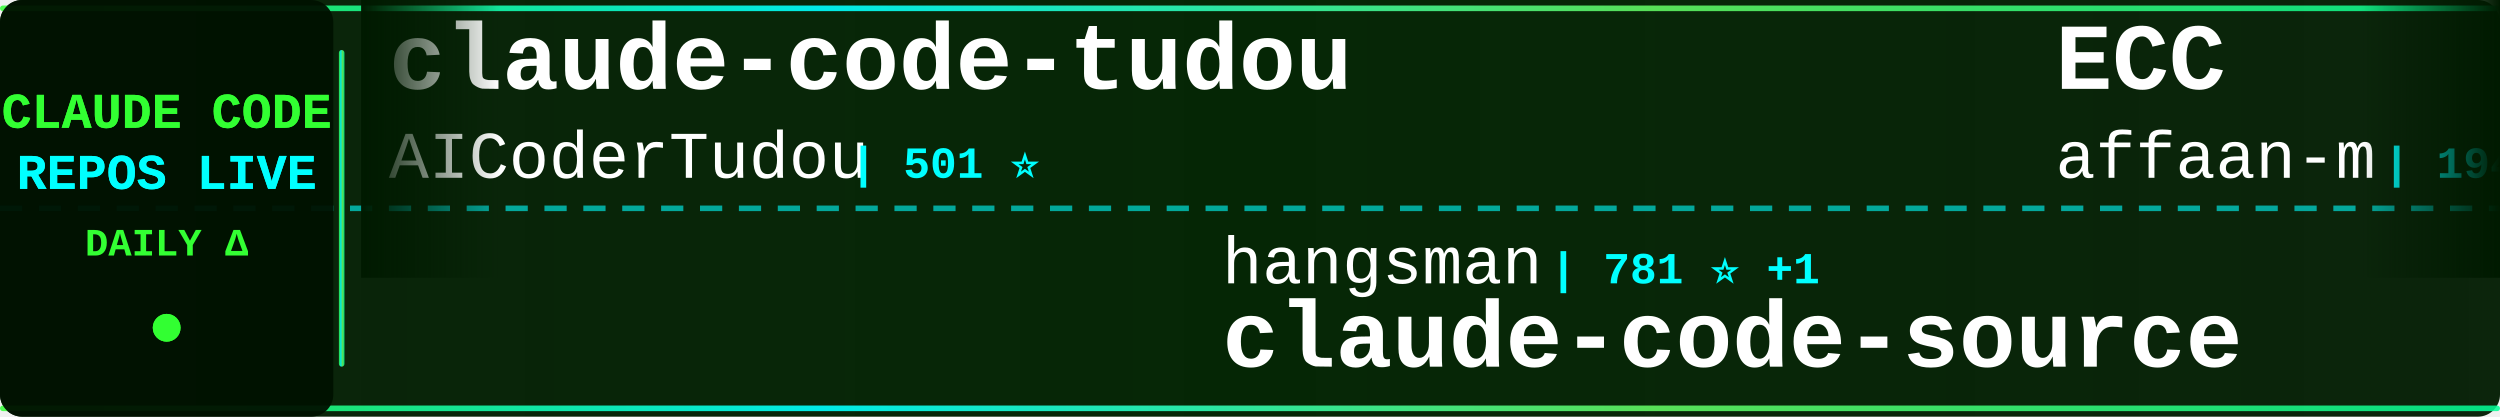
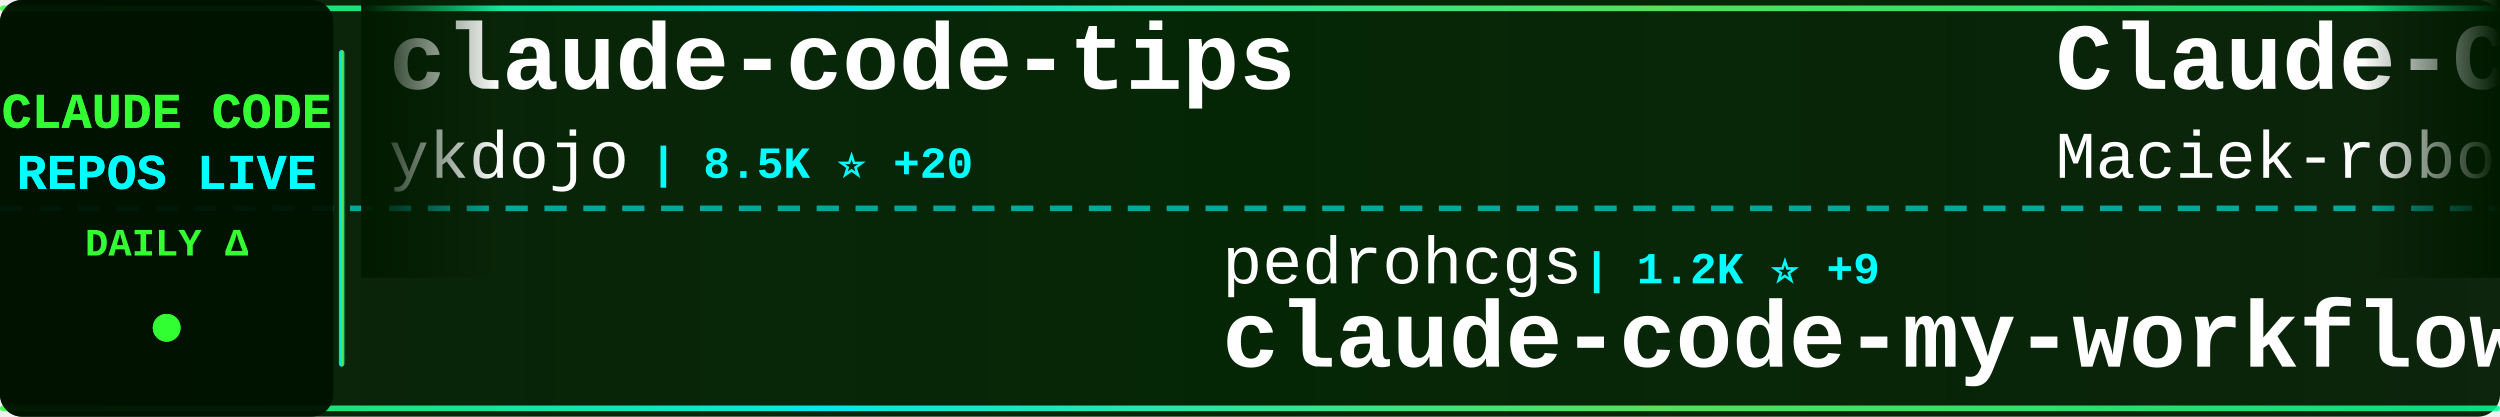
<svg xmlns="http://www.w3.org/2000/svg" width="900" height="150">
  <defs>
    <linearGradient id="tickerBg" x1="0%" y1="0%" x2="100%" y2="0%">
      <stop offset="0%" style="stop-color:#001a00;stop-opacity:0.95" />
      <stop offset="50%" style="stop-color:#002200;stop-opacity:0.98" />
      <stop offset="100%" style="stop-color:#001a00;stop-opacity:0.95" />
    </linearGradient>
    <linearGradient id="borderGrad" x1="0%" y1="0%" x2="100%" y2="0%">
      <stop offset="0%" style="stop-color:#33ff33;stop-opacity:0.85">
        <animate attributeName="stop-opacity" values="0.85;1;0.85" dur="2s" repeatCount="indefinite" />
      </stop>
      <stop offset="33%" style="stop-color:#00ffff;stop-opacity:0.9">
        <animate attributeName="stop-opacity" values="0.9;1;0.9" dur="2.2s" repeatCount="indefinite" />
      </stop>
      <stop offset="66%" style="stop-color:#66ff66;stop-opacity:0.85">
        <animate attributeName="stop-opacity" values="0.85;1;0.85" dur="1.8s" repeatCount="indefinite" />
      </stop>
      <stop offset="100%" style="stop-color:#00ff99;stop-opacity:0.85">
        <animate attributeName="stop-opacity" values="0.85;1;0.85" dur="2s" repeatCount="indefinite" />
      </stop>
    </linearGradient>
    <filter id="textGlow">
      <feGaussianBlur stdDeviation="0.1" result="coloredBlur" />
      <feMerge>
        <feMergeNode in="coloredBlur" />
        <feMergeNode in="SourceGraphic" />
      </feMerge>
    </filter>
    <filter id="metricGlow">
      <feGaussianBlur stdDeviation="0.2" result="coloredBlur" />
      <feMerge>
        <feMergeNode in="coloredBlur" />
        <feMergeNode in="SourceGraphic" />
      </feMerge>
    </filter>
    <linearGradient id="leftFade" x1="0%" y1="0%" x2="100%" y2="0%">
      <stop offset="0%" style="stop-color:#001a00;stop-opacity:1" />
      <stop offset="100%" style="stop-color:#001a00;stop-opacity:0" />
    </linearGradient>
    <linearGradient id="rightFade" x1="0%" y1="0%" x2="100%" y2="0%">
      <stop offset="0%" style="stop-color:#001a00;stop-opacity:0" />
      <stop offset="100%" style="stop-color:#001a00;stop-opacity:1" />
    </linearGradient>
  </defs>
  <rect width="900" height="150" fill="url(#tickerBg)" rx="8" />
  <rect x="0" y="2" width="900" height="2" fill="url(#borderGrad)" rx="1" />
  <rect x="0" y="146" width="900" height="2" fill="url(#borderGrad)" rx="1" />
  <line x1="0" y1="75" x2="900" y2="75" stroke="#00ffff" stroke-width="2" stroke-dasharray="8 6" opacity="0.6" />
  <rect x="0" y="0" width="120" height="150" fill="#001100" opacity="0.95" rx="8" />
  <text x="60" y="46" font-family="'Courier New', monospace" font-size="18" font-weight="bold" fill="#33ff33" text-anchor="middle" filter="url(#textGlow)">
    CLAUDE CODE
  </text>
  <text x="60" y="68" font-family="'Courier New', monospace" font-size="18" font-weight="bold" fill="#00ffff" text-anchor="middle" filter="url(#textGlow)">
    REPOS LIVE
  </text>
  <text x="60" y="92" font-family="'Courier New', monospace" font-size="14" font-weight="bold" fill="#33ff33" text-anchor="middle">
    DAILY Δ
  </text>
  <circle cx="60" cy="118" r="5" fill="#33ff33" filter="url(#metricGlow)">
    <animate attributeName="r" values="4;6;4" dur="1.5s" repeatCount="indefinite" />
    <animate attributeName="opacity" values="0.6;1;0.6" dur="1.5s" repeatCount="indefinite" />
  </circle>
  <rect x="122" y="18" width="2" height="114" fill="url(#borderGrad)" rx="1" />
  <clipPath id="tickerClip">
    <rect x="130" y="0" width="770" height="150" />
  </clipPath>
  <g clip-path="url(#tickerClip)">
    <g id="tickerItems">
      <animateTransform attributeName="transform" attributeType="XML" type="translate" from="0 0" to="-3000 0" dur="54s" repeatCount="indefinite" />
      <g transform="translate(0, 0)">
-         <text x="140" y="32" font-family="'Courier New', monospace" font-size="34" font-weight="bold" fill="#ffffff">claude-code-tudou</text>
-         <text x="140" y="64" font-family="'Courier New', monospace" font-size="24" font-weight="normal" fill="#ffffff" opacity="1.0">AICoderTudou</text>
-         <text x="306" y="64" font-family="'Courier New', monospace" font-size="16" font-weight="bold" fill="#00ffff"> | 501 ⭐</text>
+         <text x="140" y="32" font-family="'Courier New', monospace" font-size="34" font-weight="bold" fill="#ffffff">claude-code-tips</text>
+         <text x="140" y="64" font-family="'Courier New', monospace" font-size="24" font-weight="normal" fill="#ffffff" opacity="1.0">ykdojo</text>
+         <text x="234" y="64" font-family="'Courier New', monospace" font-size="16" font-weight="bold" fill="#00ffff"> | 8.5K ⭐ +20</text>
      </g>
      <g transform="translate(300, 0)">
-         <text x="140" y="102" font-family="'Courier New', monospace" font-size="24" font-weight="normal" fill="#ffffff" opacity="1.0">hangsman</text>
-         <text x="258" y="102" font-family="'Courier New', monospace" font-size="16" font-weight="bold" fill="#00ffff"> | 781 ⭐ +1</text>
-         <text x="140" y="132" font-family="'Courier New', monospace" font-size="34" font-weight="bold" fill="#ffffff">claude-code-source</text>
+         <text x="140" y="102" font-family="'Courier New', monospace" font-size="24" font-weight="normal" fill="#ffffff" opacity="1.0">pedrohcgs</text>
+         <text x="270" y="102" font-family="'Courier New', monospace" font-size="16" font-weight="bold" fill="#00ffff"> | 1.2K ⭐ +9</text>
+         <text x="140" y="132" font-family="'Courier New', monospace" font-size="34" font-weight="bold" fill="#ffffff">claude-code-my-workflow</text>
      </g>
      <g transform="translate(600, 0)">
-         <text x="140" y="32" font-family="'Courier New', monospace" font-size="34" font-weight="bold" fill="#ffffff">ECC</text>
-         <text x="140" y="64" font-family="'Courier New', monospace" font-size="24" font-weight="normal" fill="#ffffff" opacity="1.0">affaan-m</text>
-         <text x="258" y="64" font-family="'Courier New', monospace" font-size="16" font-weight="bold" fill="#00ffff"> | 194.4K ⭐ +2.1K</text>
+         <text x="140" y="32" font-family="'Courier New', monospace" font-size="34" font-weight="bold" fill="#ffffff">Claude-Code-Usage-Monito...</text>
+         <text x="140" y="64" font-family="'Courier New', monospace" font-size="24" font-weight="normal" fill="#ffffff" opacity="1.0">Maciek-roboblog</text>
+         <text x="342" y="64" font-family="'Courier New', monospace" font-size="16" font-weight="bold" fill="#00ffff"> | 8.1K ⭐ +6</text>
      </g>
      <g transform="translate(900, 0)">
-         <text x="140" y="102" font-family="'Courier New', monospace" font-size="24" font-weight="normal" fill="#ffffff" opacity="1.0">Hyper66666</text>
-         <text x="282" y="102" font-family="'Courier New', monospace" font-size="16" font-weight="bold" fill="#00ffff"> | 215 ⭐</text>
-         <text x="140" y="132" font-family="'Courier New', monospace" font-size="34" font-weight="bold" fill="#ffffff">claude-code-sourcemap</text>
+         <text x="140" y="102" font-family="'Courier New', monospace" font-size="24" font-weight="normal" fill="#ffffff" opacity="1.0">Pimzino</text>
+         <text x="246" y="102" font-family="'Courier New', monospace" font-size="16" font-weight="bold" fill="#00ffff"> | 3.7K ⭐ +2</text>
+         <text x="140" y="132" font-family="'Courier New', monospace" font-size="34" font-weight="bold" fill="#ffffff">claude-code-spec-workflo...</text>
      </g>
      <g transform="translate(1200, 0)">
-         <text x="140" y="32" font-family="'Courier New', monospace" font-size="34" font-weight="bold" fill="#ffffff">how-claude-code-works</text>
-         <text x="140" y="64" font-family="'Courier New', monospace" font-size="24" font-weight="normal" fill="#ffffff" opacity="1.0">Windy3f3f3f3f</text>
-         <text x="318" y="64" font-family="'Courier New', monospace" font-size="16" font-weight="bold" fill="#00ffff"> | 2.5K ⭐ +12</text>
+         <text x="140" y="32" font-family="'Courier New', monospace" font-size="34" font-weight="bold" fill="#ffffff">sc-claude-code-files</text>
+         <text x="140" y="64" font-family="'Courier New', monospace" font-size="24" font-weight="normal" fill="#ffffff" opacity="1.0">https-deeplearning-ai</text>
+         <text x="414" y="64" font-family="'Courier New', monospace" font-size="16" font-weight="bold" fill="#00ffff"> | 520 ⭐ +1</text>
      </g>
      <g transform="translate(1500, 0)">
-         <text x="140" y="102" font-family="'Courier New', monospace" font-size="24" font-weight="normal" fill="#ffffff" opacity="1.0">Yeachan-Heo</text>
-         <text x="294" y="102" font-family="'Courier New', monospace" font-size="16" font-weight="bold" fill="#00ffff"> | 34.9K ⭐ +128</text>
-         <text x="140" y="132" font-family="'Courier New', monospace" font-size="34" font-weight="bold" fill="#ffffff">oh-my-claudecode</text>
+         <text x="140" y="102" font-family="'Courier New', monospace" font-size="24" font-weight="normal" fill="#ffffff" opacity="1.0">repowise-dev</text>
+         <text x="306" y="102" font-family="'Courier New', monospace" font-size="16" font-weight="bold" fill="#00ffff"> | 1.1K ⭐ +1</text>
+         <text x="140" y="132" font-family="'Courier New', monospace" font-size="34" font-weight="bold" fill="#ffffff">claude-code-prompts</text>
      </g>
      <g transform="translate(1800, 0)">
        <text x="140" y="32" font-family="'Courier New', monospace" font-size="34" font-weight="bold" fill="#ffffff">claude-code-pm-course</text>
        <text x="140" y="64" font-family="'Courier New', monospace" font-size="24" font-weight="normal" fill="#ffffff" opacity="1.0">carlvellotti</text>
-         <text x="306" y="64" font-family="'Courier New', monospace" font-size="16" font-weight="bold" fill="#00ffff"> | 2.0K ⭐ +7</text>
+         <text x="306" y="64" font-family="'Courier New', monospace" font-size="16" font-weight="bold" fill="#00ffff"> | 2.0K ⭐ +6</text>
      </g>
      <g transform="translate(2100, 0)">
-         <text x="140" y="102" font-family="'Courier New', monospace" font-size="24" font-weight="normal" fill="#ffffff" opacity="1.0">guanshan</text>
-         <text x="258" y="102" font-family="'Courier New', monospace" font-size="16" font-weight="bold" fill="#00ffff"> | 59 ⭐</text>
-         <text x="140" y="132" font-family="'Courier New', monospace" font-size="34" font-weight="bold" fill="#ffffff">ClaudeCode</text>
+         <text x="140" y="102" font-family="'Courier New', monospace" font-size="24" font-weight="normal" fill="#ffffff" opacity="1.0">disler</text>
+         <text x="234" y="102" font-family="'Courier New', monospace" font-size="16" font-weight="bold" fill="#00ffff"> | 3.7K ⭐ +5</text>
+         <text x="140" y="132" font-family="'Courier New', monospace" font-size="34" font-weight="bold" fill="#ffffff">claude-code-hooks-master...</text>
      </g>
      <g transform="translate(2400, 0)">
-         <text x="140" y="32" font-family="'Courier New', monospace" font-size="34" font-weight="bold" fill="#ffffff">claude-code-settings</text>
-         <text x="140" y="64" font-family="'Courier New', monospace" font-size="24" font-weight="normal" fill="#ffffff" opacity="1.0">feiskyer</text>
-         <text x="258" y="64" font-family="'Courier New', monospace" font-size="16" font-weight="bold" fill="#00ffff"> | 1.5K ⭐ +3</text>
+         <text x="140" y="32" font-family="'Courier New', monospace" font-size="34" font-weight="bold" fill="#ffffff">nanoclaw</text>
+         <text x="140" y="64" font-family="'Courier New', monospace" font-size="24" font-weight="normal" fill="#ffffff" opacity="1.0">nanocoai</text>
+         <text x="258" y="64" font-family="'Courier New', monospace" font-size="16" font-weight="bold" fill="#00ffff"> | 29.4K ⭐ +48</text>
      </g>
      <g transform="translate(2700, 0)">
-         <text x="140" y="102" font-family="'Courier New', monospace" font-size="24" font-weight="normal" fill="#ffffff" opacity="1.0">diet103</text>
-         <text x="246" y="102" font-family="'Courier New', monospace" font-size="16" font-weight="bold" fill="#00ffff"> | 9.7K ⭐ +6</text>
-         <text x="140" y="132" font-family="'Courier New', monospace" font-size="34" font-weight="bold" fill="#ffffff">claude-code-infrastructu...</text>
+         <text x="140" y="102" font-family="'Courier New', monospace" font-size="24" font-weight="normal" fill="#ffffff" opacity="1.0">nicedreamzapp</text>
+         <text x="318" y="102" font-family="'Courier New', monospace" font-size="16" font-weight="bold" fill="#00ffff"> | 2.7K ⭐ +3</text>
+         <text x="140" y="132" font-family="'Courier New', monospace" font-size="34" font-weight="bold" fill="#ffffff">claude-code-local</text>
      </g>
      <g transform="translate(3000, 0)">
-         <text x="140" y="32" font-family="'Courier New', monospace" font-size="34" font-weight="bold" fill="#ffffff">claude-code-tudou</text>
-         <text x="140" y="64" font-family="'Courier New', monospace" font-size="24" font-weight="normal" fill="#ffffff" opacity="1.0">AICoderTudou</text>
-         <text x="306" y="64" font-family="'Courier New', monospace" font-size="16" font-weight="bold" fill="#00ffff"> | 501 ⭐</text>
+         <text x="140" y="32" font-family="'Courier New', monospace" font-size="34" font-weight="bold" fill="#ffffff">claude-code-tips</text>
+         <text x="140" y="64" font-family="'Courier New', monospace" font-size="24" font-weight="normal" fill="#ffffff" opacity="1.0">ykdojo</text>
+         <text x="234" y="64" font-family="'Courier New', monospace" font-size="16" font-weight="bold" fill="#00ffff"> | 8.5K ⭐ +20</text>
      </g>
      <g transform="translate(3300, 0)">
-         <text x="140" y="102" font-family="'Courier New', monospace" font-size="24" font-weight="normal" fill="#ffffff" opacity="1.0">hangsman</text>
-         <text x="258" y="102" font-family="'Courier New', monospace" font-size="16" font-weight="bold" fill="#00ffff"> | 781 ⭐ +1</text>
-         <text x="140" y="132" font-family="'Courier New', monospace" font-size="34" font-weight="bold" fill="#ffffff">claude-code-source</text>
+         <text x="140" y="102" font-family="'Courier New', monospace" font-size="24" font-weight="normal" fill="#ffffff" opacity="1.0">pedrohcgs</text>
+         <text x="270" y="102" font-family="'Courier New', monospace" font-size="16" font-weight="bold" fill="#00ffff"> | 1.2K ⭐ +9</text>
+         <text x="140" y="132" font-family="'Courier New', monospace" font-size="34" font-weight="bold" fill="#ffffff">claude-code-my-workflow</text>
      </g>
      <g transform="translate(3600, 0)">
-         <text x="140" y="32" font-family="'Courier New', monospace" font-size="34" font-weight="bold" fill="#ffffff">ECC</text>
-         <text x="140" y="64" font-family="'Courier New', monospace" font-size="24" font-weight="normal" fill="#ffffff" opacity="1.0">affaan-m</text>
-         <text x="258" y="64" font-family="'Courier New', monospace" font-size="16" font-weight="bold" fill="#00ffff"> | 194.4K ⭐ +2.1K</text>
+         <text x="140" y="32" font-family="'Courier New', monospace" font-size="34" font-weight="bold" fill="#ffffff">Claude-Code-Usage-Monito...</text>
+         <text x="140" y="64" font-family="'Courier New', monospace" font-size="24" font-weight="normal" fill="#ffffff" opacity="1.0">Maciek-roboblog</text>
+         <text x="342" y="64" font-family="'Courier New', monospace" font-size="16" font-weight="bold" fill="#00ffff"> | 8.1K ⭐ +6</text>
      </g>
      <g transform="translate(3900, 0)">
-         <text x="140" y="102" font-family="'Courier New', monospace" font-size="24" font-weight="normal" fill="#ffffff" opacity="1.0">Hyper66666</text>
-         <text x="282" y="102" font-family="'Courier New', monospace" font-size="16" font-weight="bold" fill="#00ffff"> | 215 ⭐</text>
-         <text x="140" y="132" font-family="'Courier New', monospace" font-size="34" font-weight="bold" fill="#ffffff">claude-code-sourcemap</text>
+         <text x="140" y="102" font-family="'Courier New', monospace" font-size="24" font-weight="normal" fill="#ffffff" opacity="1.0">Pimzino</text>
+         <text x="246" y="102" font-family="'Courier New', monospace" font-size="16" font-weight="bold" fill="#00ffff"> | 3.7K ⭐ +2</text>
+         <text x="140" y="132" font-family="'Courier New', monospace" font-size="34" font-weight="bold" fill="#ffffff">claude-code-spec-workflo...</text>
      </g>
    </g>
  </g>
  <rect x="130" y="0" width="50" height="100" fill="url(#leftFade)" />
  <rect x="850" y="0" width="50" height="100" fill="url(#rightFade)" />
</svg>
